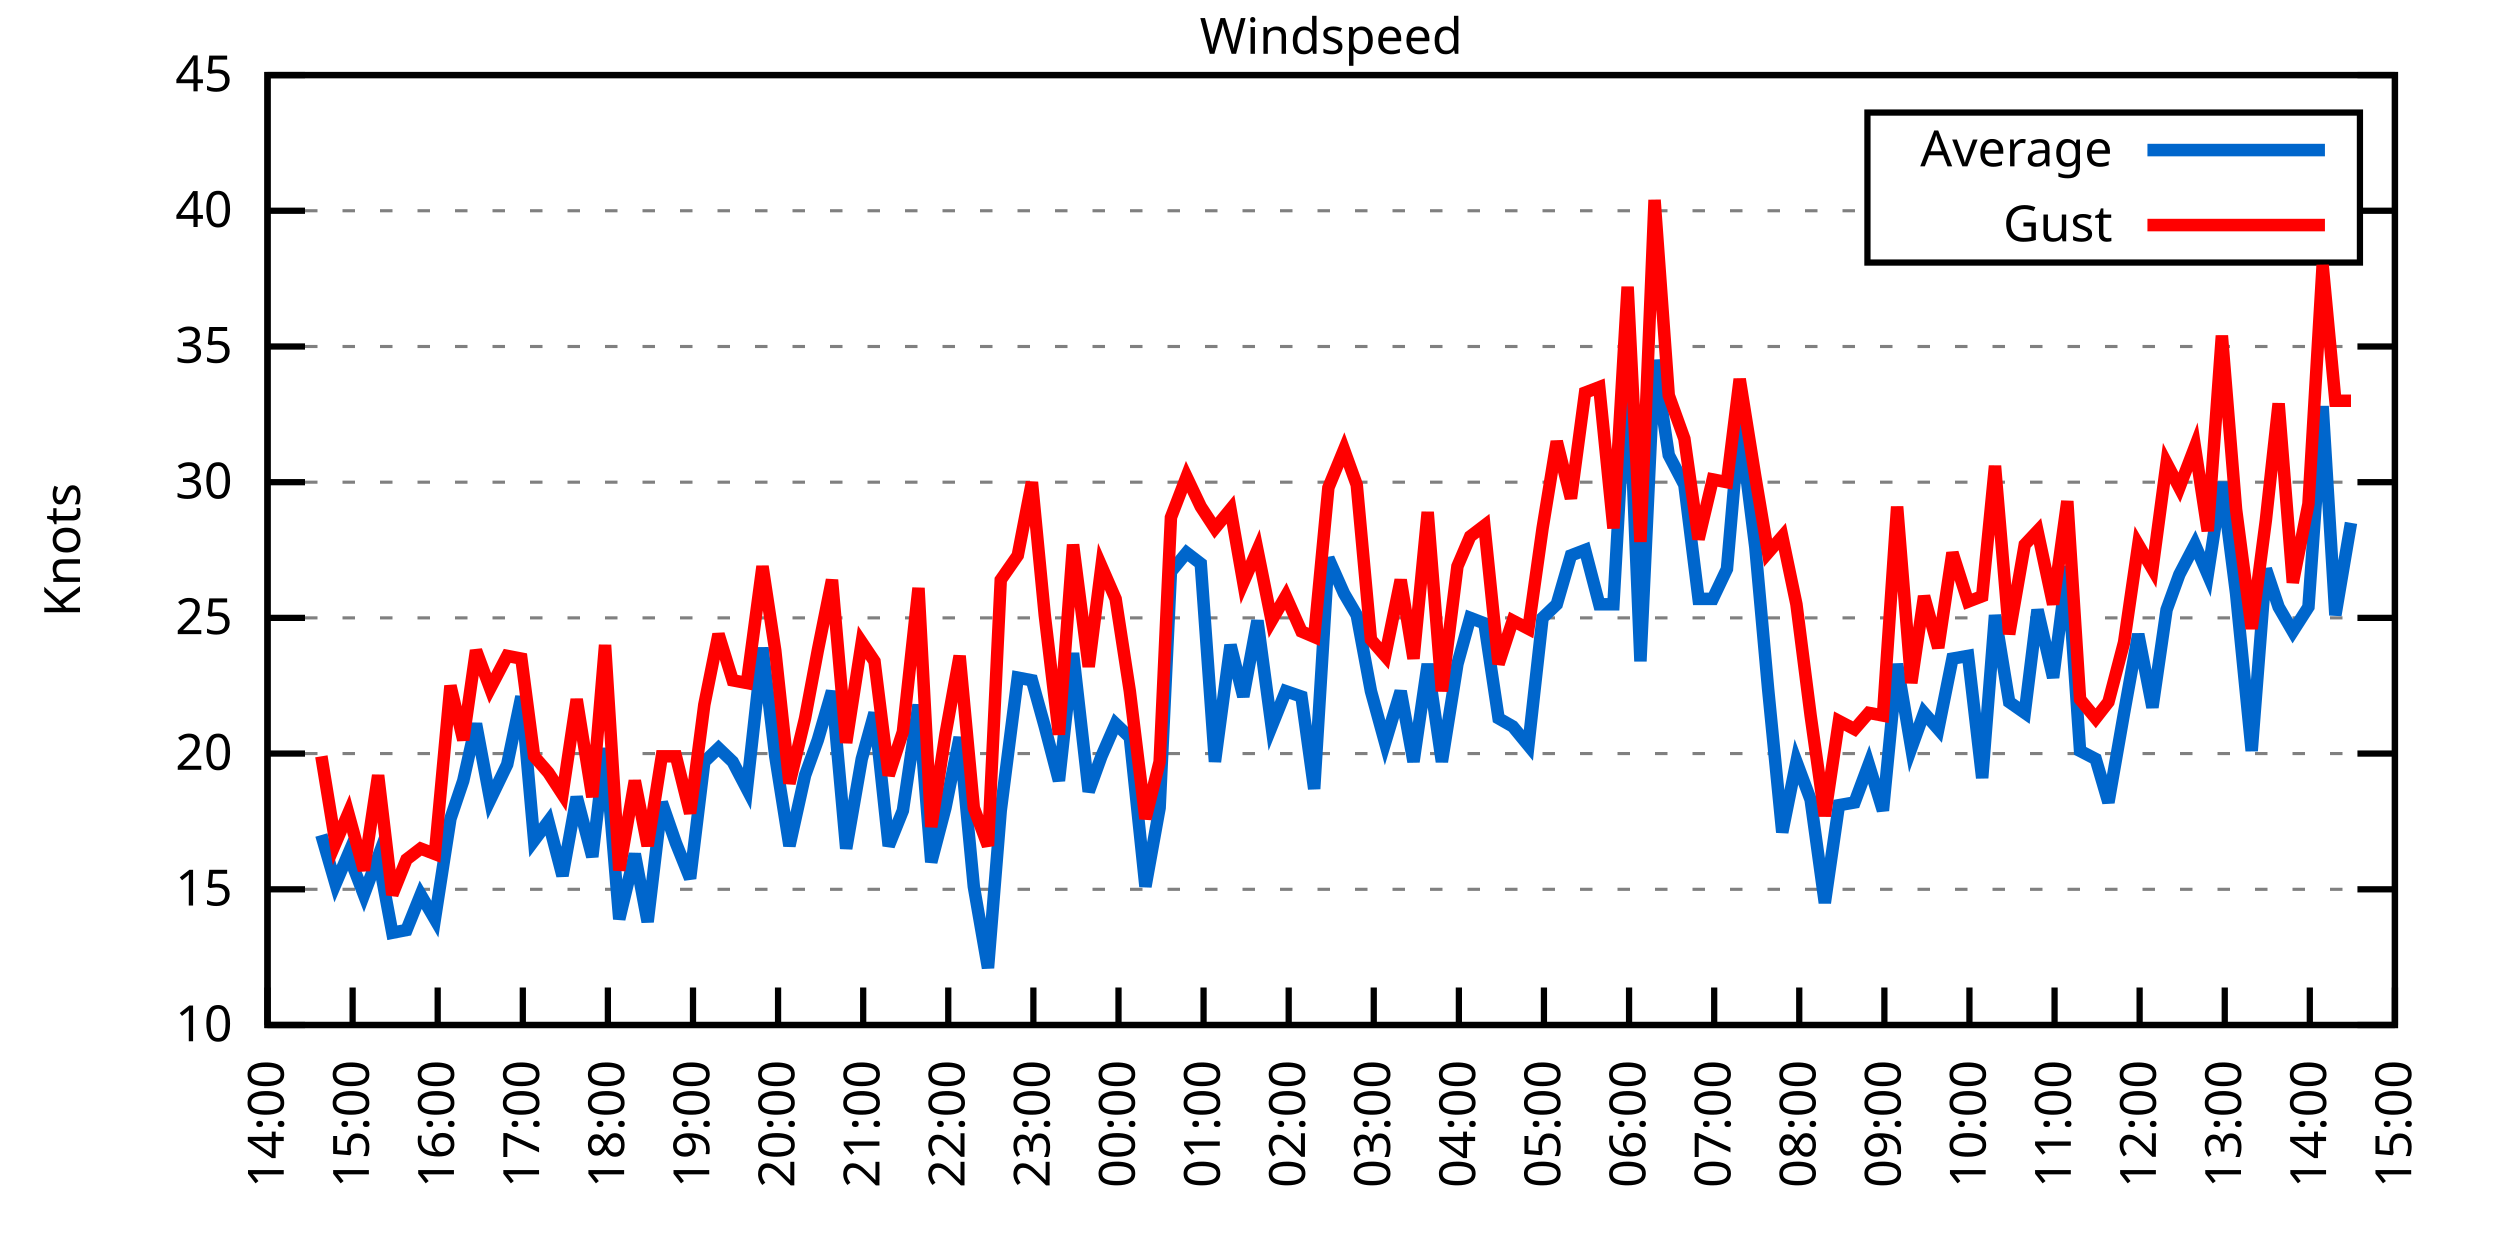
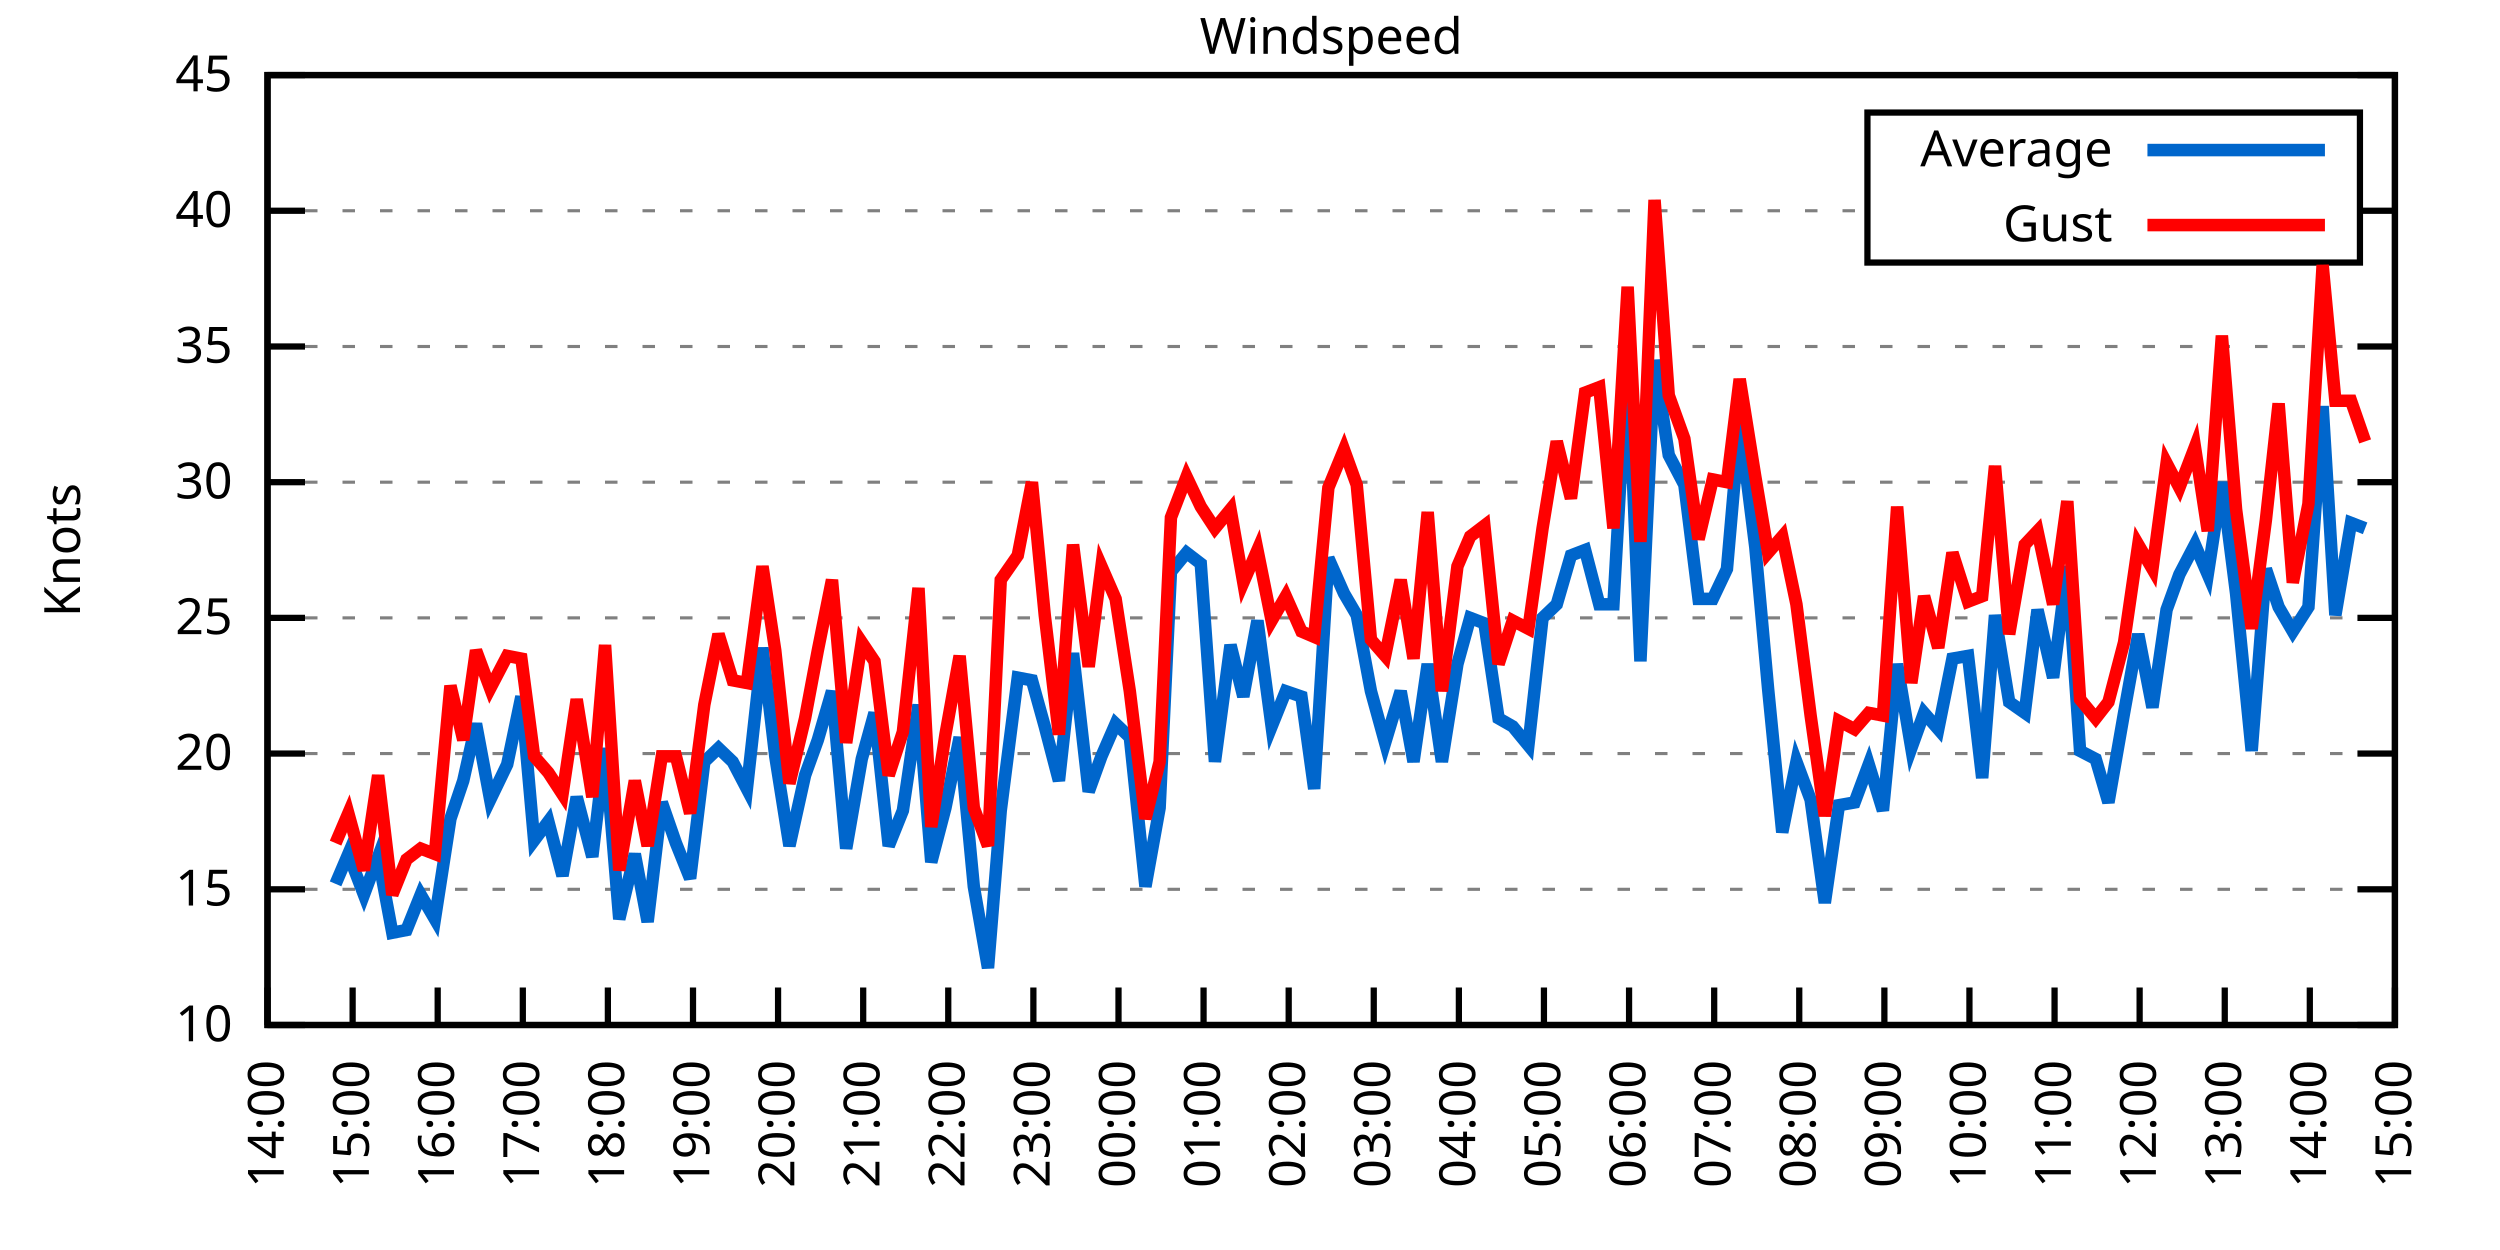
<svg xmlns="http://www.w3.org/2000/svg" xmlns:xlink="http://www.w3.org/1999/xlink" width="400" height="200" viewBox="0 0 400 200">
  <g id="gnuplot_canvas">
    <rect x="0" y="0" width="400" height="200" fill="none" />
    <defs>
      <circle id="gpDot" r="0.5" stroke-width="0.5" stroke="currentColor" />
      <path id="gpPt0" stroke-width="0.333" stroke="currentColor" d="M-1,0 h2 M0,-1 v2" />
      <path id="gpPt1" stroke-width="0.333" stroke="currentColor" d="M-1,-1 L1,1 M1,-1 L-1,1" />
      <path id="gpPt2" stroke-width="0.333" stroke="currentColor" d="M-1,0 L1,0 M0,-1 L0,1 M-1,-1 L1,1 M-1,1 L1,-1" />
      <rect id="gpPt3" stroke-width="0.333" stroke="currentColor" x="-1" y="-1" width="2" height="2" />
      <rect id="gpPt4" stroke-width="0.333" stroke="currentColor" fill="currentColor" x="-1" y="-1" width="2" height="2" />
      <circle id="gpPt5" stroke-width="0.333" stroke="currentColor" cx="0" cy="0" r="1" />
      <use xlink:href="#gpPt5" id="gpPt6" fill="currentColor" stroke="none" />
      <path id="gpPt7" stroke-width="0.333" stroke="currentColor" d="M0,-1.33 L-1.33,0.67 L1.33,0.67 z" />
      <use xlink:href="#gpPt7" id="gpPt8" fill="currentColor" stroke="none" />
      <use xlink:href="#gpPt7" id="gpPt9" stroke="currentColor" transform="rotate(180)" />
      <use xlink:href="#gpPt9" id="gpPt10" fill="currentColor" stroke="none" />
      <use xlink:href="#gpPt3" id="gpPt11" stroke="currentColor" transform="rotate(45)" />
      <use xlink:href="#gpPt11" id="gpPt12" fill="currentColor" stroke="none" />
      <path id="gpPt13" stroke-width="0.333" stroke="currentColor" d="M0,1.330 L1.265,0.411 L0.782,-1.067 L-0.782,-1.076 L-1.265,0.411 z" />
      <use xlink:href="#gpPt13" id="gpPt14" fill="currentColor" stroke="none" />
      <filter id="textbox" filterUnits="objectBoundingBox" x="0" y="0" height="1" width="1">
        <feFlood flood-color="white" flood-opacity="1" result="bgnd" />
        <feComposite in="SourceGraphic" in2="bgnd" operator="atop" />
      </filter>
      <filter id="greybox" filterUnits="objectBoundingBox" x="0" y="0" height="1" width="1">
        <feFlood flood-color="lightgrey" flood-opacity="1" result="grey" />
        <feComposite in="SourceGraphic" in2="grey" operator="atop" />
      </filter>
    </defs>
    <g fill="none" color="white" stroke="currentColor" stroke-width="1.00" stroke-linecap="butt" stroke-linejoin="miter">
</g>
    <g fill="none" color="black" stroke="currentColor" stroke-width="1.00" stroke-linecap="butt" stroke-linejoin="miter">
      <g stroke="none" shape-rendering="crispEdges">
        <polygon fill="rgb(255, 255, 255)" points="42.80,164.00 383.18,164.00 383.18,12.02 42.80,12.02 " />
      </g>
    </g>
    <g fill="none" color="black" stroke="currentColor" stroke-width="1.00" stroke-linecap="butt" stroke-linejoin="miter">
</g>
    <g fill="none" color="black" stroke="black" stroke-width="0.50" stroke-linecap="butt" stroke-linejoin="miter">
</g>
    <g fill="none" color="gray" stroke="currentColor" stroke-width="0.50" stroke-linecap="butt" stroke-linejoin="miter">
      <path stroke="gray" stroke-dasharray="2,4" class="gridline" d="M42.80,164.00 L383.19,164.00  " />
    </g>
    <g fill="none" color="gray" stroke="gray" stroke-width="1.00" stroke-linecap="butt" stroke-linejoin="miter">
</g>
    <g fill="none" color="black" stroke="currentColor" stroke-width="1.00" stroke-linecap="butt" stroke-linejoin="miter">
      <path stroke="black" d="M42.80,164.00 L48.80,164.00 M383.19,164.00 L377.19,164.00  " />
      <g transform="translate(37.20,166.60)" stroke="none" fill="black" font-family="Sans" font-size="8.00" text-anchor="end">
        <text>
          <tspan font-family="Sans"> 10</tspan>
        </text>
      </g>
    </g>
    <g fill="none" color="black" stroke="currentColor" stroke-width="1.00" stroke-linecap="butt" stroke-linejoin="miter">
</g>
    <g fill="none" color="black" stroke="black" stroke-width="0.50" stroke-linecap="butt" stroke-linejoin="miter">
</g>
    <g fill="none" color="gray" stroke="currentColor" stroke-width="0.50" stroke-linecap="butt" stroke-linejoin="miter">
      <path stroke="gray" stroke-dasharray="2,4" class="gridline" d="M42.80,142.29 L383.19,142.29  " />
    </g>
    <g fill="none" color="gray" stroke="gray" stroke-width="1.00" stroke-linecap="butt" stroke-linejoin="miter">
</g>
    <g fill="none" color="black" stroke="currentColor" stroke-width="1.00" stroke-linecap="butt" stroke-linejoin="miter">
      <path stroke="black" d="M42.80,142.29 L48.80,142.29 M383.19,142.29 L377.19,142.29  " />
      <g transform="translate(37.20,144.89)" stroke="none" fill="black" font-family="Sans" font-size="8.00" text-anchor="end">
        <text>
          <tspan font-family="Sans"> 15</tspan>
        </text>
      </g>
    </g>
    <g fill="none" color="black" stroke="currentColor" stroke-width="1.00" stroke-linecap="butt" stroke-linejoin="miter">
</g>
    <g fill="none" color="black" stroke="black" stroke-width="0.50" stroke-linecap="butt" stroke-linejoin="miter">
</g>
    <g fill="none" color="gray" stroke="currentColor" stroke-width="0.50" stroke-linecap="butt" stroke-linejoin="miter">
      <path stroke="gray" stroke-dasharray="2,4" class="gridline" d="M42.80,120.57 L383.19,120.57  " />
    </g>
    <g fill="none" color="gray" stroke="gray" stroke-width="1.00" stroke-linecap="butt" stroke-linejoin="miter">
</g>
    <g fill="none" color="black" stroke="currentColor" stroke-width="1.00" stroke-linecap="butt" stroke-linejoin="miter">
      <path stroke="black" d="M42.80,120.57 L48.80,120.57 M383.19,120.57 L377.19,120.57  " />
      <g transform="translate(37.20,123.17)" stroke="none" fill="black" font-family="Sans" font-size="8.00" text-anchor="end">
        <text>
          <tspan font-family="Sans"> 20</tspan>
        </text>
      </g>
    </g>
    <g fill="none" color="black" stroke="currentColor" stroke-width="1.00" stroke-linecap="butt" stroke-linejoin="miter">
</g>
    <g fill="none" color="black" stroke="black" stroke-width="0.50" stroke-linecap="butt" stroke-linejoin="miter">
</g>
    <g fill="none" color="gray" stroke="currentColor" stroke-width="0.50" stroke-linecap="butt" stroke-linejoin="miter">
      <path stroke="gray" stroke-dasharray="2,4" class="gridline" d="M42.80,98.86 L383.19,98.86  " />
    </g>
    <g fill="none" color="gray" stroke="gray" stroke-width="1.00" stroke-linecap="butt" stroke-linejoin="miter">
</g>
    <g fill="none" color="black" stroke="currentColor" stroke-width="1.00" stroke-linecap="butt" stroke-linejoin="miter">
      <path stroke="black" d="M42.80,98.86 L48.80,98.86 M383.19,98.86 L377.19,98.86  " />
      <g transform="translate(37.20,101.46)" stroke="none" fill="black" font-family="Sans" font-size="8.00" text-anchor="end">
        <text>
          <tspan font-family="Sans"> 25</tspan>
        </text>
      </g>
    </g>
    <g fill="none" color="black" stroke="currentColor" stroke-width="1.00" stroke-linecap="butt" stroke-linejoin="miter">
</g>
    <g fill="none" color="black" stroke="black" stroke-width="0.50" stroke-linecap="butt" stroke-linejoin="miter">
</g>
    <g fill="none" color="gray" stroke="currentColor" stroke-width="0.50" stroke-linecap="butt" stroke-linejoin="miter">
      <path stroke="gray" stroke-dasharray="2,4" class="gridline" d="M42.80,77.15 L383.19,77.15  " />
    </g>
    <g fill="none" color="gray" stroke="gray" stroke-width="1.00" stroke-linecap="butt" stroke-linejoin="miter">
</g>
    <g fill="none" color="black" stroke="currentColor" stroke-width="1.00" stroke-linecap="butt" stroke-linejoin="miter">
      <path stroke="black" d="M42.80,77.15 L48.80,77.15 M383.19,77.15 L377.19,77.15  " />
      <g transform="translate(37.20,79.75)" stroke="none" fill="black" font-family="Sans" font-size="8.00" text-anchor="end">
        <text>
          <tspan font-family="Sans"> 30</tspan>
        </text>
      </g>
    </g>
    <g fill="none" color="black" stroke="currentColor" stroke-width="1.00" stroke-linecap="butt" stroke-linejoin="miter">
</g>
    <g fill="none" color="black" stroke="black" stroke-width="0.50" stroke-linecap="butt" stroke-linejoin="miter">
</g>
    <g fill="none" color="gray" stroke="currentColor" stroke-width="0.50" stroke-linecap="butt" stroke-linejoin="miter">
      <path stroke="gray" stroke-dasharray="2,4" class="gridline" d="M42.80,55.44 L383.19,55.44  " />
    </g>
    <g fill="none" color="gray" stroke="gray" stroke-width="1.00" stroke-linecap="butt" stroke-linejoin="miter">
</g>
    <g fill="none" color="black" stroke="currentColor" stroke-width="1.00" stroke-linecap="butt" stroke-linejoin="miter">
      <path stroke="black" d="M42.80,55.44 L48.80,55.44 M383.19,55.44 L377.19,55.44  " />
      <g transform="translate(37.20,58.04)" stroke="none" fill="black" font-family="Sans" font-size="8.00" text-anchor="end">
        <text>
          <tspan font-family="Sans"> 35</tspan>
        </text>
      </g>
    </g>
    <g fill="none" color="black" stroke="currentColor" stroke-width="1.00" stroke-linecap="butt" stroke-linejoin="miter">
</g>
    <g fill="none" color="black" stroke="black" stroke-width="0.50" stroke-linecap="butt" stroke-linejoin="miter">
</g>
    <g fill="none" color="gray" stroke="currentColor" stroke-width="0.50" stroke-linecap="butt" stroke-linejoin="miter">
      <path stroke="gray" stroke-dasharray="2,4" class="gridline" d="M42.80,33.72 L298.79,33.72 M377.59,33.72 L383.19,33.72  " />
    </g>
    <g fill="none" color="gray" stroke="gray" stroke-width="1.00" stroke-linecap="butt" stroke-linejoin="miter">
</g>
    <g fill="none" color="black" stroke="currentColor" stroke-width="1.00" stroke-linecap="butt" stroke-linejoin="miter">
      <path stroke="black" d="M42.80,33.72 L48.80,33.72 M383.19,33.72 L377.19,33.72  " />
      <g transform="translate(37.20,36.32)" stroke="none" fill="black" font-family="Sans" font-size="8.00" text-anchor="end">
        <text>
          <tspan font-family="Sans"> 40</tspan>
        </text>
      </g>
    </g>
    <g fill="none" color="black" stroke="currentColor" stroke-width="1.00" stroke-linecap="butt" stroke-linejoin="miter">
</g>
    <g fill="none" color="black" stroke="black" stroke-width="0.50" stroke-linecap="butt" stroke-linejoin="miter">
</g>
    <g fill="none" color="gray" stroke="currentColor" stroke-width="0.50" stroke-linecap="butt" stroke-linejoin="miter">
      <path stroke="gray" stroke-dasharray="2,4" class="gridline" d="M42.80,12.01 L383.19,12.01  " />
    </g>
    <g fill="none" color="gray" stroke="gray" stroke-width="1.00" stroke-linecap="butt" stroke-linejoin="miter">
</g>
    <g fill="none" color="black" stroke="currentColor" stroke-width="1.00" stroke-linecap="butt" stroke-linejoin="miter">
      <path stroke="black" d="M42.80,12.01 L48.80,12.01 M383.19,12.01 L377.19,12.01  " />
      <g transform="translate(37.20,14.61)" stroke="none" fill="black" font-family="Sans" font-size="8.00" text-anchor="end">
        <text>
          <tspan font-family="Sans"> 45</tspan>
        </text>
      </g>
    </g>
    <g fill="none" color="black" stroke="currentColor" stroke-width="1.00" stroke-linecap="butt" stroke-linejoin="miter">
      <path stroke="black" d="M42.80,164.00 L42.80,158.00  " />
      <g transform="translate(45.40,169.60) rotate(270.00)" stroke="none" fill="black" font-family="Sans" font-size="8.00" text-anchor="end">
        <text>
          <tspan font-family="Sans">14:00</tspan>
        </text>
      </g>
    </g>
    <g fill="none" color="black" stroke="currentColor" stroke-width="1.00" stroke-linecap="butt" stroke-linejoin="miter">
      <path stroke="black" d="M56.42,164.00 L56.42,158.00  " />
      <g transform="translate(59.02,169.60) rotate(270.00)" stroke="none" fill="black" font-family="Sans" font-size="8.00" text-anchor="end">
        <text>
          <tspan font-family="Sans">15:00</tspan>
        </text>
      </g>
    </g>
    <g fill="none" color="black" stroke="currentColor" stroke-width="1.00" stroke-linecap="butt" stroke-linejoin="miter">
      <path stroke="black" d="M70.03,164.00 L70.03,158.00  " />
      <g transform="translate(72.63,169.60) rotate(270.00)" stroke="none" fill="black" font-family="Sans" font-size="8.00" text-anchor="end">
        <text>
          <tspan font-family="Sans">16:00</tspan>
        </text>
      </g>
    </g>
    <g fill="none" color="black" stroke="currentColor" stroke-width="1.00" stroke-linecap="butt" stroke-linejoin="miter">
      <path stroke="black" d="M83.65,164.00 L83.65,158.00  " />
      <g transform="translate(86.25,169.60) rotate(270.00)" stroke="none" fill="black" font-family="Sans" font-size="8.00" text-anchor="end">
        <text>
          <tspan font-family="Sans">17:00</tspan>
        </text>
      </g>
    </g>
    <g fill="none" color="black" stroke="currentColor" stroke-width="1.00" stroke-linecap="butt" stroke-linejoin="miter">
      <path stroke="black" d="M97.26,164.00 L97.26,158.00  " />
      <g transform="translate(99.86,169.60) rotate(270.00)" stroke="none" fill="black" font-family="Sans" font-size="8.00" text-anchor="end">
        <text>
          <tspan font-family="Sans">18:00</tspan>
        </text>
      </g>
    </g>
    <g fill="none" color="black" stroke="currentColor" stroke-width="1.00" stroke-linecap="butt" stroke-linejoin="miter">
      <path stroke="black" d="M110.88,164.00 L110.88,158.00  " />
      <g transform="translate(113.48,169.60) rotate(270.00)" stroke="none" fill="black" font-family="Sans" font-size="8.00" text-anchor="end">
        <text>
          <tspan font-family="Sans">19:00</tspan>
        </text>
      </g>
    </g>
    <g fill="none" color="black" stroke="currentColor" stroke-width="1.00" stroke-linecap="butt" stroke-linejoin="miter">
      <path stroke="black" d="M124.49,164.00 L124.49,158.00  " />
      <g transform="translate(127.09,169.60) rotate(270.00)" stroke="none" fill="black" font-family="Sans" font-size="8.00" text-anchor="end">
        <text>
          <tspan font-family="Sans">20:00</tspan>
        </text>
      </g>
    </g>
    <g fill="none" color="black" stroke="currentColor" stroke-width="1.00" stroke-linecap="butt" stroke-linejoin="miter">
      <path stroke="black" d="M138.11,164.00 L138.11,158.00  " />
      <g transform="translate(140.71,169.60) rotate(270.00)" stroke="none" fill="black" font-family="Sans" font-size="8.00" text-anchor="end">
        <text>
          <tspan font-family="Sans">21:00</tspan>
        </text>
      </g>
    </g>
    <g fill="none" color="black" stroke="currentColor" stroke-width="1.00" stroke-linecap="butt" stroke-linejoin="miter">
      <path stroke="black" d="M151.72,164.00 L151.72,158.00  " />
      <g transform="translate(154.32,169.60) rotate(270.00)" stroke="none" fill="black" font-family="Sans" font-size="8.00" text-anchor="end">
        <text>
          <tspan font-family="Sans">22:00</tspan>
        </text>
      </g>
    </g>
    <g fill="none" color="black" stroke="currentColor" stroke-width="1.00" stroke-linecap="butt" stroke-linejoin="miter">
      <path stroke="black" d="M165.34,164.00 L165.34,158.00  " />
      <g transform="translate(167.94,169.60) rotate(270.00)" stroke="none" fill="black" font-family="Sans" font-size="8.00" text-anchor="end">
        <text>
          <tspan font-family="Sans">23:00</tspan>
        </text>
      </g>
    </g>
    <g fill="none" color="black" stroke="currentColor" stroke-width="1.00" stroke-linecap="butt" stroke-linejoin="miter">
      <path stroke="black" d="M178.96,164.00 L178.96,158.00  " />
      <g transform="translate(181.56,169.60) rotate(270.00)" stroke="none" fill="black" font-family="Sans" font-size="8.00" text-anchor="end">
        <text>
          <tspan font-family="Sans">00:00</tspan>
        </text>
      </g>
    </g>
    <g fill="none" color="black" stroke="currentColor" stroke-width="1.00" stroke-linecap="butt" stroke-linejoin="miter">
      <path stroke="black" d="M192.57,164.00 L192.57,158.00  " />
      <g transform="translate(195.17,169.60) rotate(270.00)" stroke="none" fill="black" font-family="Sans" font-size="8.00" text-anchor="end">
        <text>
          <tspan font-family="Sans">01:00</tspan>
        </text>
      </g>
    </g>
    <g fill="none" color="black" stroke="currentColor" stroke-width="1.00" stroke-linecap="butt" stroke-linejoin="miter">
      <path stroke="black" d="M206.19,164.00 L206.19,158.00  " />
      <g transform="translate(208.79,169.60) rotate(270.00)" stroke="none" fill="black" font-family="Sans" font-size="8.00" text-anchor="end">
        <text>
          <tspan font-family="Sans">02:00</tspan>
        </text>
      </g>
    </g>
    <g fill="none" color="black" stroke="currentColor" stroke-width="1.00" stroke-linecap="butt" stroke-linejoin="miter">
      <path stroke="black" d="M219.80,164.00 L219.80,158.00  " />
      <g transform="translate(222.40,169.60) rotate(270.00)" stroke="none" fill="black" font-family="Sans" font-size="8.00" text-anchor="end">
        <text>
          <tspan font-family="Sans">03:00</tspan>
        </text>
      </g>
    </g>
    <g fill="none" color="black" stroke="currentColor" stroke-width="1.00" stroke-linecap="butt" stroke-linejoin="miter">
      <path stroke="black" d="M233.42,164.00 L233.42,158.00  " />
      <g transform="translate(236.02,169.60) rotate(270.00)" stroke="none" fill="black" font-family="Sans" font-size="8.00" text-anchor="end">
        <text>
          <tspan font-family="Sans">04:00</tspan>
        </text>
      </g>
    </g>
    <g fill="none" color="black" stroke="currentColor" stroke-width="1.00" stroke-linecap="butt" stroke-linejoin="miter">
      <path stroke="black" d="M247.03,164.00 L247.03,158.00  " />
      <g transform="translate(249.63,169.60) rotate(270.00)" stroke="none" fill="black" font-family="Sans" font-size="8.00" text-anchor="end">
        <text>
          <tspan font-family="Sans">05:00</tspan>
        </text>
      </g>
    </g>
    <g fill="none" color="black" stroke="currentColor" stroke-width="1.00" stroke-linecap="butt" stroke-linejoin="miter">
      <path stroke="black" d="M260.65,164.00 L260.65,158.00  " />
      <g transform="translate(263.25,169.60) rotate(270.00)" stroke="none" fill="black" font-family="Sans" font-size="8.00" text-anchor="end">
        <text>
          <tspan font-family="Sans">06:00</tspan>
        </text>
      </g>
    </g>
    <g fill="none" color="black" stroke="currentColor" stroke-width="1.00" stroke-linecap="butt" stroke-linejoin="miter">
      <path stroke="black" d="M274.27,164.00 L274.27,158.00  " />
      <g transform="translate(276.87,169.60) rotate(270.00)" stroke="none" fill="black" font-family="Sans" font-size="8.00" text-anchor="end">
        <text>
          <tspan font-family="Sans">07:00</tspan>
        </text>
      </g>
    </g>
    <g fill="none" color="black" stroke="currentColor" stroke-width="1.00" stroke-linecap="butt" stroke-linejoin="miter">
      <path stroke="black" d="M287.88,164.00 L287.88,158.00  " />
      <g transform="translate(290.48,169.60) rotate(270.00)" stroke="none" fill="black" font-family="Sans" font-size="8.00" text-anchor="end">
        <text>
          <tspan font-family="Sans">08:00</tspan>
        </text>
      </g>
    </g>
    <g fill="none" color="black" stroke="currentColor" stroke-width="1.00" stroke-linecap="butt" stroke-linejoin="miter">
      <path stroke="black" d="M301.50,164.00 L301.50,158.00  " />
      <g transform="translate(304.10,169.60) rotate(270.00)" stroke="none" fill="black" font-family="Sans" font-size="8.00" text-anchor="end">
        <text>
          <tspan font-family="Sans">09:00</tspan>
        </text>
      </g>
    </g>
    <g fill="none" color="black" stroke="currentColor" stroke-width="1.00" stroke-linecap="butt" stroke-linejoin="miter">
      <path stroke="black" d="M315.11,164.00 L315.11,158.00  " />
      <g transform="translate(317.71,169.60) rotate(270.00)" stroke="none" fill="black" font-family="Sans" font-size="8.00" text-anchor="end">
        <text>
          <tspan font-family="Sans">10:00</tspan>
        </text>
      </g>
    </g>
    <g fill="none" color="black" stroke="currentColor" stroke-width="1.00" stroke-linecap="butt" stroke-linejoin="miter">
      <path stroke="black" d="M328.73,164.00 L328.73,158.00  " />
      <g transform="translate(331.33,169.60) rotate(270.00)" stroke="none" fill="black" font-family="Sans" font-size="8.00" text-anchor="end">
        <text>
          <tspan font-family="Sans">11:00</tspan>
        </text>
      </g>
    </g>
    <g fill="none" color="black" stroke="currentColor" stroke-width="1.00" stroke-linecap="butt" stroke-linejoin="miter">
      <path stroke="black" d="M342.34,164.00 L342.34,158.00  " />
      <g transform="translate(344.94,169.60) rotate(270.00)" stroke="none" fill="black" font-family="Sans" font-size="8.00" text-anchor="end">
        <text>
          <tspan font-family="Sans">12:00</tspan>
        </text>
      </g>
    </g>
    <g fill="none" color="black" stroke="currentColor" stroke-width="1.00" stroke-linecap="butt" stroke-linejoin="miter">
      <path stroke="black" d="M355.96,164.00 L355.96,158.00  " />
      <g transform="translate(358.56,169.60) rotate(270.00)" stroke="none" fill="black" font-family="Sans" font-size="8.00" text-anchor="end">
        <text>
          <tspan font-family="Sans">13:00</tspan>
        </text>
      </g>
    </g>
    <g fill="none" color="black" stroke="currentColor" stroke-width="1.00" stroke-linecap="butt" stroke-linejoin="miter">
      <path stroke="black" d="M369.57,164.00 L369.57,158.00  " />
      <g transform="translate(372.17,169.60) rotate(270.00)" stroke="none" fill="black" font-family="Sans" font-size="8.00" text-anchor="end">
        <text>
          <tspan font-family="Sans">14:00</tspan>
        </text>
      </g>
    </g>
    <g fill="none" color="black" stroke="currentColor" stroke-width="1.00" stroke-linecap="butt" stroke-linejoin="miter">
      <path stroke="black" d="M383.19,164.00 L383.19,158.00  " />
      <g transform="translate(385.79,169.60) rotate(270.00)" stroke="none" fill="black" font-family="Sans" font-size="8.00" text-anchor="end">
        <text>
          <tspan font-family="Sans">15:00</tspan>
        </text>
      </g>
    </g>
    <g fill="none" color="black" stroke="currentColor" stroke-width="1.00" stroke-linecap="butt" stroke-linejoin="miter">
</g>
    <g fill="none" color="black" stroke="currentColor" stroke-width="1.00" stroke-linecap="butt" stroke-linejoin="miter">
      <path stroke="black" d="M42.80,12.01 L42.80,164.00 L383.19,164.00 L383.19,12.01 L42.80,12.01 Z  " />
    </g>
    <g fill="none" color="black" stroke="currentColor" stroke-width="1.00" stroke-linecap="butt" stroke-linejoin="miter">
</g>
    <g fill="none" color="black" stroke="currentColor" stroke-width="1.00" stroke-linecap="butt" stroke-linejoin="miter">
      <path stroke="black" d="M298.79,42.01 L298.79,18.01 L377.59,18.01 L377.59,42.01 L298.79,42.01 Z  " />
    </g>
    <g id="Windspeed_plot_1">
      <g fill="none" color="white" stroke="black" stroke-width="2.00" stroke-linecap="butt" stroke-linejoin="miter">
</g>
      <g fill="none" color="black" stroke="currentColor" stroke-width="2.00" stroke-linecap="butt" stroke-linejoin="miter">
        <g transform="translate(337.99,26.61)" stroke="none" fill="black" font-family="Sans" font-size="8.00" text-anchor="end">
          <text>
            <tspan font-family="Sans">Average</tspan>
          </text>
        </g>
      </g>
      <g fill="none" color="black" stroke="currentColor" stroke-width="2.00" stroke-linecap="butt" stroke-linejoin="miter">
-         <path stroke="rgb(  0, 102, 204)" d="M343.59,24.01 L371.99,24.01 M51.42,133.60 L53.69,141.42 L55.73,136.64 L58.23,143.16 L60.50,137.08 L62.77,149.24   L65.04,148.80 L67.31,143.16 L69.58,147.06 L72.07,131.00 L74.12,124.92 L76.16,115.80 L78.43,127.96 L81.15,122.31   L83.42,111.45 L85.46,134.47 L87.73,131.43 L90.00,140.12 L92.27,127.52 L94.77,137.08 L96.81,119.71 L99.08,147.06   L101.57,136.64 L103.62,147.50 L105.89,128.39 L108.15,134.90 L110.42,140.55 L112.69,121.88 L114.96,119.71 L117.23,121.88   L119.50,126.22 L122.00,103.64 L124.04,121.01 L126.31,135.34 L128.81,124.05 L130.85,118.40 L133.12,110.59 L135.39,135.77   L137.88,121.44 L139.92,114.06 L142.19,135.34 L144.46,129.69 L146.96,112.76 L149.00,137.94 L151.27,129.26 L153.54,117.97   L155.81,141.85 L158.08,154.88 L160.12,129.69 L162.84,108.42 L165.11,108.85 L167.16,116.23 L169.43,124.92 L171.69,104.51   L174.19,126.65 L176.23,121.01 L178.50,115.80 L180.77,117.97 L183.27,141.85 L185.54,129.26 L187.35,91.48 L189.85,88.44   L192.12,90.18 L194.39,121.88 L196.88,103.20 L198.93,111.45 L201.19,99.30 L203.46,116.23 L205.73,110.59 L208.23,111.45   L210.27,126.22 L212.54,89.31 L215.04,94.95 L217.08,98.43 L219.35,110.59 L221.62,118.84 L224.11,110.59 L226.16,121.88   L228.43,106.24 L230.70,121.88 L233.19,106.24 L235.23,98.86 L237.50,99.73 L239.77,114.93 L242.04,116.23 L244.54,119.27   L246.81,98.86 L249.08,96.69 L251.35,88.87 L253.61,88.00 L255.88,96.69 L258.15,96.69 L260.42,56.30 L262.47,105.81   L264.73,57.61 L267.00,72.81 L269.50,77.58 L271.77,95.82 L274.04,95.82 L276.31,91.04 L278.35,67.59 L280.85,87.57   L282.89,110.15 L285.16,133.17 L287.43,121.88 L289.70,127.96 L291.97,144.46 L294.23,128.83 L296.73,128.39 L299.00,122.31   L301.27,129.69 L303.54,106.24 L305.81,119.71 L307.85,114.06 L310.12,116.67 L312.39,105.38 L314.89,104.94 L317.15,124.48   L319.20,98.43 L321.47,112.32 L323.96,114.06 L326.00,97.56 L328.50,108.42 L330.77,90.61 L332.81,120.14 L335.31,121.44   L337.35,128.39 L339.85,114.06 L342.12,101.47 L344.39,113.19 L346.65,97.56 L348.70,91.91 L351.19,87.14 L353.24,91.91   L355.50,77.15 L357.77,94.95 L360.27,120.14 L362.54,91.04 L364.58,97.12 L366.85,101.03 L369.35,97.12 L371.62,64.99   L373.66,98.43 L376.16,83.66  " />
+         <path stroke="rgb(  0, 102, 204)" d="M343.59,24.01 L371.99,24.01 M53.69,141.42 L55.73,136.64 L58.23,143.16 L60.50,137.08 L62.77,149.24 L65.04,148.80   L67.31,143.16 L69.58,147.06 L72.07,131.00 L74.12,124.92 L76.16,115.80 L78.43,127.96 L81.15,122.31 L83.42,111.45   L85.46,134.47 L87.73,131.43 L90.00,140.12 L92.27,127.52 L94.77,137.08 L96.81,119.71 L99.08,147.06 L101.57,136.64   L103.62,147.50 L105.89,128.39 L108.15,134.90 L110.42,140.55 L112.69,121.88 L114.96,119.71 L117.23,121.88 L119.50,126.22   L122.00,103.64 L124.04,121.01 L126.31,135.34 L128.81,124.05 L130.85,118.40 L133.12,110.59 L135.39,135.77 L137.88,121.44   L139.92,114.06 L142.19,135.34 L144.46,129.69 L146.96,112.76 L149.00,137.94 L151.27,129.26 L153.54,117.97 L155.81,141.85   L158.08,154.88 L160.12,129.69 L162.84,108.42 L165.11,108.85 L167.16,116.23 L169.43,124.92 L171.69,104.51 L174.19,126.65   L176.23,121.01 L178.50,115.80 L180.77,117.97 L183.27,141.85 L185.54,129.26 L187.35,91.48 L189.85,88.44 L192.12,90.18   L194.39,121.88 L196.88,103.20 L198.93,111.45 L201.19,99.30 L203.46,116.23 L205.73,110.59 L208.23,111.45 L210.27,126.22   L212.54,89.31 L215.04,94.95 L217.08,98.43 L219.35,110.59 L221.62,118.84 L224.11,110.59 L226.16,121.88 L228.43,106.24   L230.70,121.88 L233.19,106.24 L235.23,98.86 L237.50,99.73 L239.77,114.93 L242.04,116.23 L244.54,119.27 L246.81,98.86   L249.08,96.69 L251.35,88.87 L253.61,88.00 L255.88,96.69 L258.15,96.69 L260.42,56.30 L262.47,105.81 L264.73,57.61   L267.00,72.81 L269.50,77.58 L271.77,95.82 L274.04,95.82 L276.31,91.04 L278.35,67.59 L280.85,87.57 L282.89,110.15   L285.16,133.17 L287.43,121.88 L289.70,127.96 L291.97,144.46 L294.23,128.83 L296.73,128.39 L299.00,122.31 L301.27,129.69   L303.54,106.24 L305.81,119.71 L307.85,114.06 L310.12,116.67 L312.39,105.38 L314.89,104.94 L317.15,124.48 L319.20,98.43   L321.47,112.32 L323.96,114.06 L326.00,97.56 L328.50,108.42 L330.77,90.61 L332.81,120.14 L335.31,121.44 L337.35,128.39   L339.85,114.06 L342.12,101.47 L344.39,113.19 L346.65,97.56 L348.70,91.91 L351.19,87.14 L353.24,91.91 L355.50,77.15   L357.77,94.95 L360.27,120.14 L362.54,91.04 L364.58,97.12 L366.85,101.03 L369.35,97.12 L371.62,64.99 L373.66,98.43   L376.16,83.66 L378.42,84.53  " />
      </g>
    </g>
    <g id="Windspeed_plot_2">
      <g fill="none" color="black" stroke="currentColor" stroke-width="2.00" stroke-linecap="butt" stroke-linejoin="miter">
        <g transform="translate(337.99,38.61)" stroke="none" fill="black" font-family="Sans" font-size="8.00" text-anchor="end">
          <text>
            <tspan font-family="Sans">Gust</tspan>
          </text>
        </g>
      </g>
      <g fill="none" color="black" stroke="currentColor" stroke-width="2.00" stroke-linecap="butt" stroke-linejoin="miter">
-         <path stroke="rgb(255,   0,   0)" d="M343.59,36.01 L371.99,36.01 M51.42,121.01 L53.69,134.90 L55.73,130.13 L58.23,139.25 L60.50,124.05 L62.77,143.16   L65.04,137.51 L67.31,135.77 L69.58,136.64 L72.07,109.72 L74.12,118.40 L76.16,104.07 L78.43,110.15 L81.15,104.94   L83.42,105.38 L85.46,121.01 L87.73,123.61 L90.00,127.09 L92.27,111.89 L94.77,127.52 L96.81,103.20 L99.08,139.25   L101.57,124.92 L103.62,135.34 L105.89,121.01 L108.15,121.01 L110.42,130.13 L112.69,112.76 L114.96,101.47 L117.23,108.85   L119.50,109.28 L122.00,90.61 L124.04,104.07 L126.31,125.35 L128.81,114.93 L130.85,104.07 L133.12,92.78 L135.39,118.84   L137.88,102.77 L139.92,105.81 L142.19,124.05 L144.46,117.10 L146.96,94.08 L149.00,132.30 L151.27,117.53 L153.54,104.94   L155.81,129.26 L158.08,135.34 L160.12,92.78 L162.84,88.87 L165.11,77.15 L167.16,98.43 L169.43,117.53 L171.69,87.14   L174.19,106.68 L176.23,90.61 L178.50,95.82 L180.77,110.59 L183.27,131.00 L185.54,121.88 L187.35,82.79 L189.85,76.28   L192.12,81.06 L194.39,84.53 L196.88,81.49 L198.93,93.22 L201.19,88.00 L203.46,99.30 L205.73,95.39 L208.23,101.03   L210.27,101.90 L212.54,78.02 L215.04,71.94 L217.08,77.58 L219.35,102.34 L221.62,104.94 L224.11,92.78 L226.16,105.38   L228.43,81.93 L230.70,110.59 L233.19,90.61 L235.23,85.83 L237.50,84.10 L239.77,106.24 L242.04,99.30 L244.54,100.60   L246.81,84.53 L249.08,70.63 L251.35,79.75 L253.61,62.82 L255.88,61.95 L258.15,84.53 L260.42,45.88 L262.47,86.70   L264.73,31.99 L267.00,63.25 L269.50,70.20 L271.77,86.27 L274.04,76.71 L276.31,77.15 L278.35,60.65 L280.85,76.28   L282.89,88.44 L285.16,85.83 L287.43,96.69 L289.70,114.49 L291.97,130.56 L294.23,115.36 L296.73,116.67 L299.00,114.06   L301.27,114.49 L303.54,81.06 L305.81,109.28 L307.85,95.39 L310.12,103.64 L312.39,88.44 L314.89,96.26 L317.15,95.39   L319.20,74.54 L321.47,101.47 L323.96,87.14 L326.00,84.97 L328.50,96.69 L330.77,80.19 L332.81,111.89 L335.31,114.93   L337.35,112.32 L339.85,102.77 L342.12,87.14 L344.39,91.04 L346.65,74.11 L348.70,78.02 L351.19,71.50 L353.24,84.97   L355.50,53.70 L357.77,81.49 L360.27,100.60 L362.54,83.23 L364.58,64.56 L366.85,93.22 L369.35,80.62 L371.62,42.41   L373.66,64.12 L376.16,64.12  " />
+         <path stroke="rgb(255,   0,   0)" d="M343.59,36.01 L371.99,36.01 M53.69,134.90 L55.73,130.13 L58.23,139.25 L60.50,124.05 L62.77,143.16 L65.04,137.51   L67.31,135.77 L69.58,136.64 L72.07,109.72 L74.12,118.40 L76.16,104.07 L78.43,110.15 L81.15,104.94 L83.42,105.38   L85.46,121.01 L87.73,123.61 L90.00,127.09 L92.27,111.89 L94.77,127.52 L96.81,103.20 L99.08,139.25 L101.57,124.92   L103.62,135.34 L105.89,121.01 L108.15,121.01 L110.42,130.13 L112.69,112.76 L114.96,101.47 L117.23,108.85 L119.50,109.28   L122.00,90.61 L124.04,104.07 L126.31,125.35 L128.81,114.93 L130.85,104.07 L133.12,92.78 L135.39,118.84 L137.88,102.77   L139.92,105.81 L142.19,124.05 L144.46,117.10 L146.96,94.08 L149.00,132.30 L151.27,117.53 L153.54,104.94 L155.81,129.26   L158.08,135.34 L160.12,92.78 L162.84,88.87 L165.11,77.15 L167.16,98.43 L169.43,117.53 L171.69,87.14 L174.19,106.68   L176.23,90.61 L178.50,95.82 L180.77,110.59 L183.27,131.00 L185.54,121.88 L187.35,82.79 L189.85,76.28 L192.12,81.06   L194.39,84.53 L196.88,81.49 L198.93,93.22 L201.19,88.00 L203.46,99.30 L205.73,95.39 L208.23,101.03 L210.27,101.90   L212.54,78.02 L215.04,71.94 L217.08,77.58 L219.35,102.34 L221.62,104.94 L224.11,92.78 L226.16,105.38 L228.43,81.93   L230.70,110.59 L233.19,90.61 L235.23,85.83 L237.50,84.10 L239.77,106.24 L242.04,99.30 L244.54,100.60 L246.81,84.53   L249.08,70.63 L251.35,79.75 L253.61,62.82 L255.88,61.95 L258.15,84.53 L260.42,45.88 L262.47,86.70 L264.73,31.99   L267.00,63.25 L269.50,70.20 L271.77,86.27 L274.04,76.71 L276.31,77.15 L278.35,60.65 L280.85,76.28 L282.89,88.44   L285.16,85.83 L287.43,96.69 L289.70,114.49 L291.97,130.56 L294.23,115.36 L296.73,116.67 L299.00,114.06 L301.27,114.49   L303.54,81.06 L305.81,109.28 L307.85,95.39 L310.12,103.64 L312.39,88.44 L314.89,96.26 L317.15,95.39 L319.20,74.54   L321.47,101.47 L323.96,87.14 L326.00,84.97 L328.50,96.69 L330.77,80.19 L332.81,111.89 L335.31,114.93 L337.35,112.32   L339.85,102.77 L342.12,87.14 L344.39,91.04 L346.65,74.11 L348.70,78.02 L351.19,71.50 L353.24,84.97 L355.50,53.70   L357.77,81.49 L360.27,100.60 L362.54,83.23 L364.58,64.56 L366.85,93.22 L369.35,80.62 L371.62,42.41 L373.66,64.12   L376.16,64.12 L378.42,70.63  " />
      </g>
    </g>
    <g fill="none" color="black" stroke="currentColor" stroke-width="2.00" stroke-linecap="butt" stroke-linejoin="miter">
</g>
    <g fill="none" color="black" stroke="black" stroke-width="1.00" stroke-linecap="butt" stroke-linejoin="miter">
</g>
    <g fill="none" color="black" stroke="currentColor" stroke-width="1.00" stroke-linecap="butt" stroke-linejoin="miter">
      <path stroke="black" d="M42.80,12.01 L42.80,164.00 L383.19,164.00 L383.19,12.01 L42.80,12.01 Z  " />
      <g transform="translate(12.80,88.01) rotate(270.00)" stroke="none" fill="black" font-family="Sans" font-size="8.00" text-anchor="middle">
        <text>
          <tspan font-family="Sans">Knots</tspan>
        </text>
      </g>
    </g>
    <g fill="none" color="black" stroke="currentColor" stroke-width="1.00" stroke-linecap="butt" stroke-linejoin="miter">
</g>
    <g fill="none" color="black" stroke="currentColor" stroke-width="1.00" stroke-linecap="butt" stroke-linejoin="miter">
      <g transform="translate(212.99,8.61)" stroke="none" fill="black" font-family="Sans" font-size="8.00" text-anchor="middle">
        <text>
          <tspan font-family="Sans">Windspeed</tspan>
        </text>
      </g>
    </g>
    <g fill="none" color="black" stroke="currentColor" stroke-width="1.00" stroke-linecap="butt" stroke-linejoin="miter">
</g>
  </g>
</svg>
